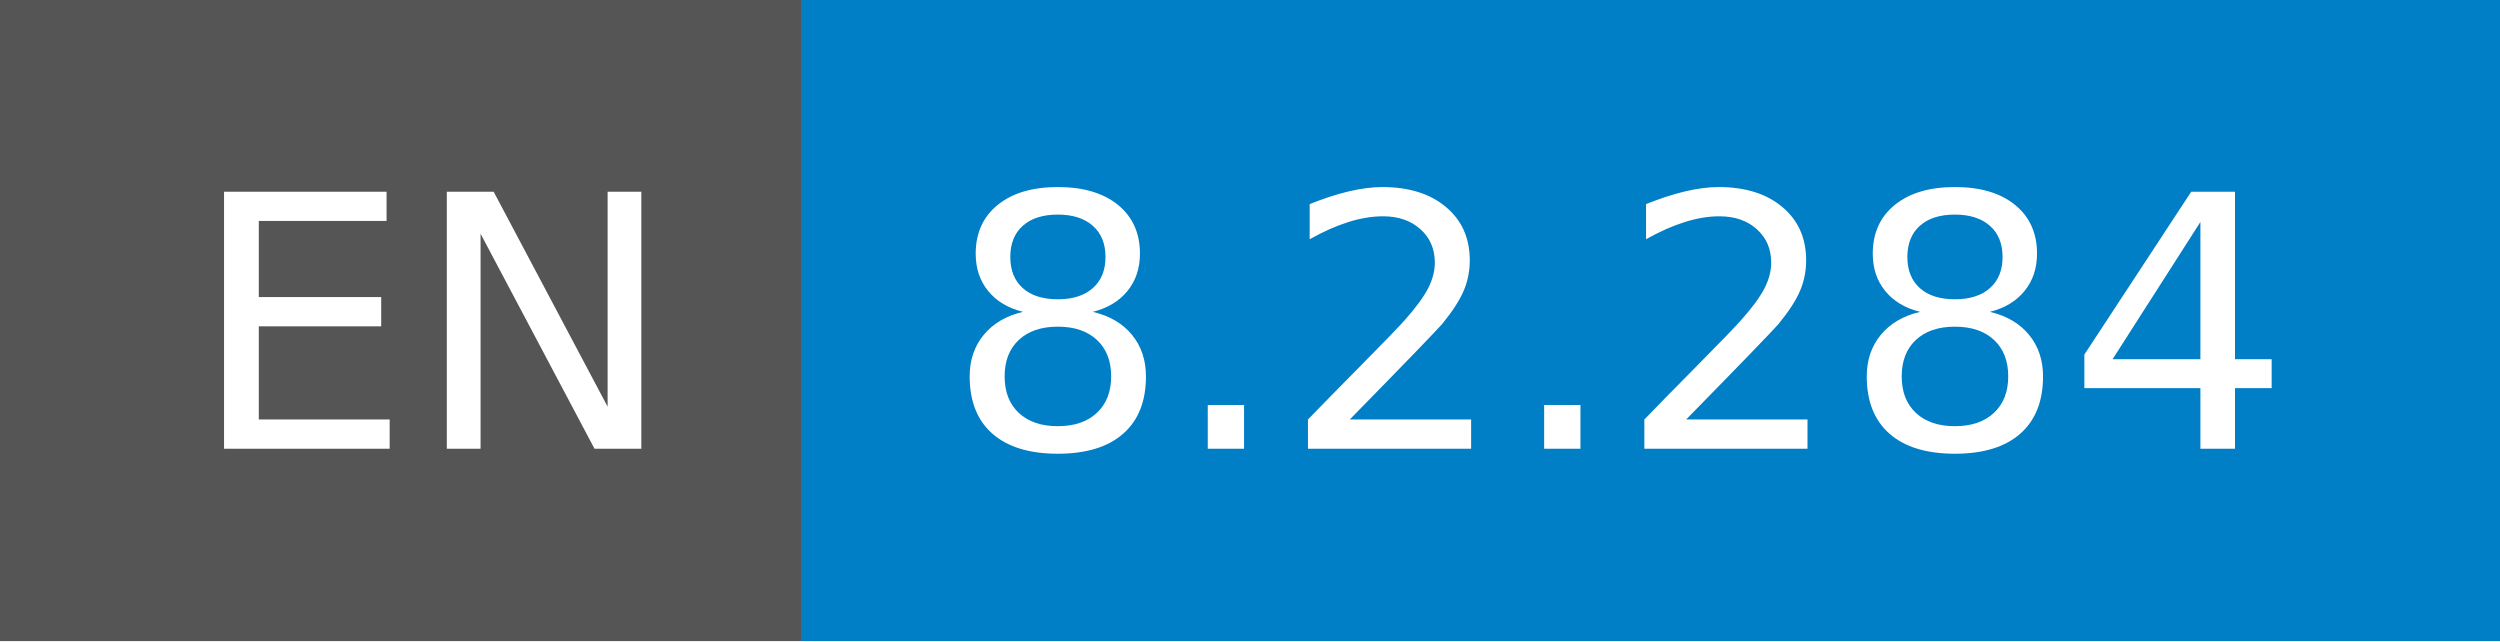
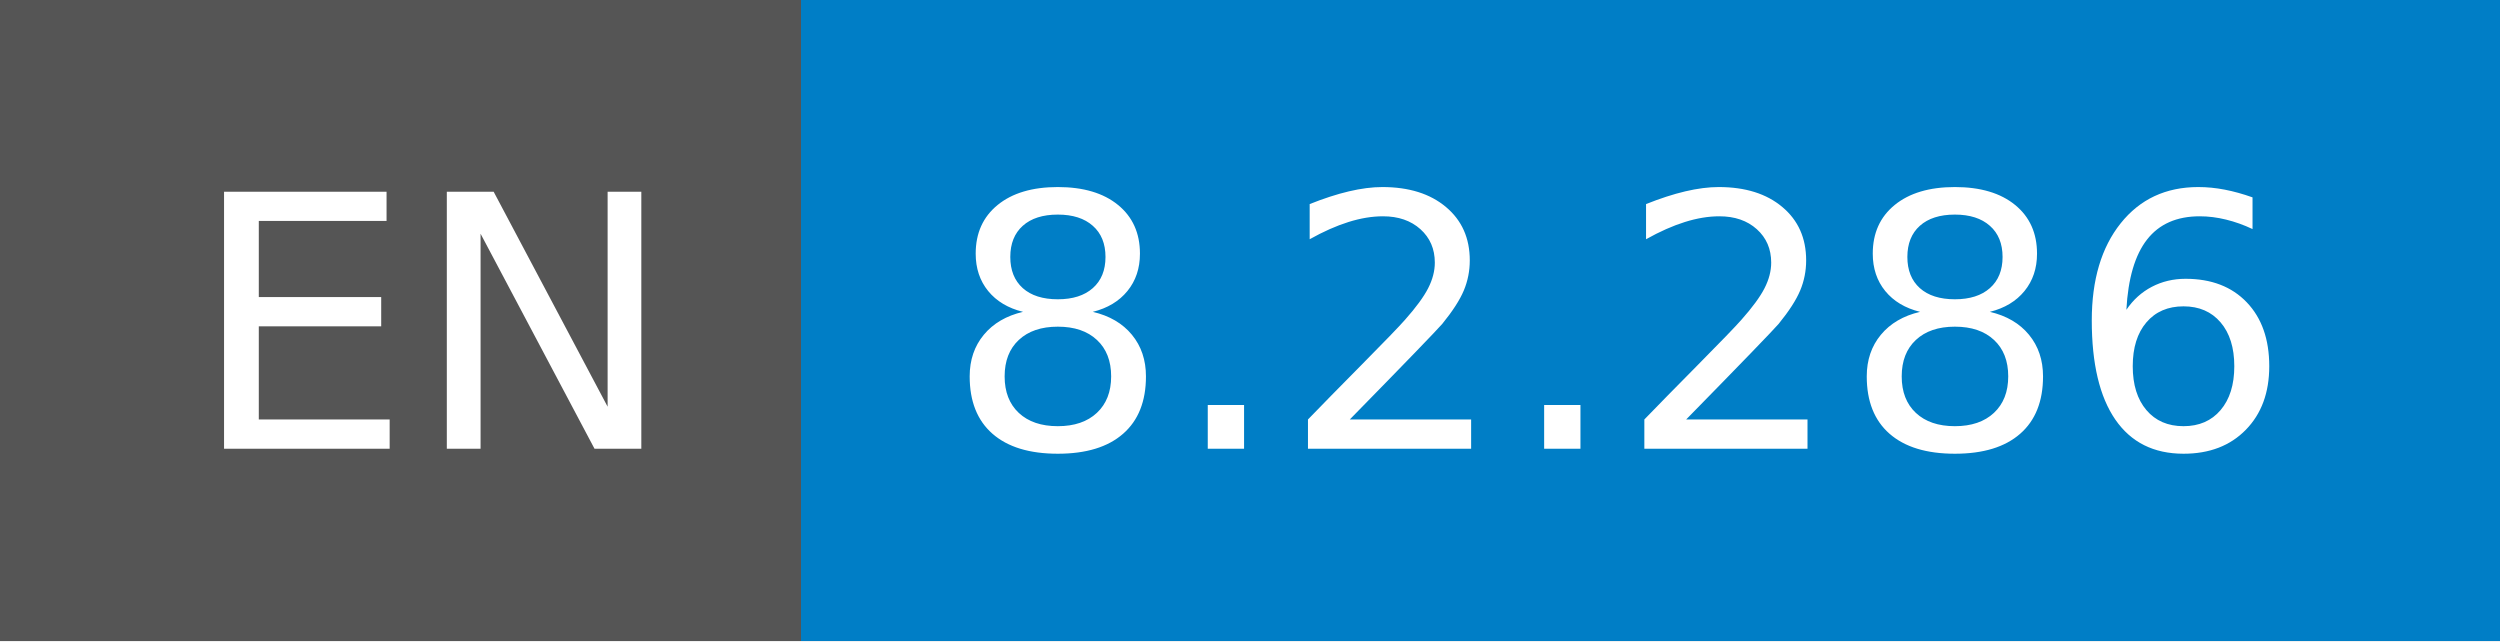
- <svg xmlns="http://www.w3.org/2000/svg" width="78" height="20" role="img" aria-label="EN: 8.2.284">
+ <svg xmlns="http://www.w3.org/2000/svg" width="78" height="20" role="img" aria-label="EN: 8.2.286">
  <g shape-rendering="crispEdges">
    <rect width="25" height="20" fill="#555" />
    <rect x="25" width="53" height="20" fill="#007ec6" />
  </g>
  <g fill="#fff" text-anchor="middle" font-family="Verdana,Geneva,DejaVu Sans,sans-serif" text-rendering="geometricPrecision" font-size="110">
    <text x="135" y="140" transform="scale(.1)" fill="#fff" textLength="150">EN</text>
-     <text x="505" y="140" transform="scale(.1)" fill="#fff" textLength="430">8.2.284</text>
+     <text x="505" y="140" transform="scale(.1)" fill="#fff" textLength="430">8.2.286</text>
  </g>
</svg>
